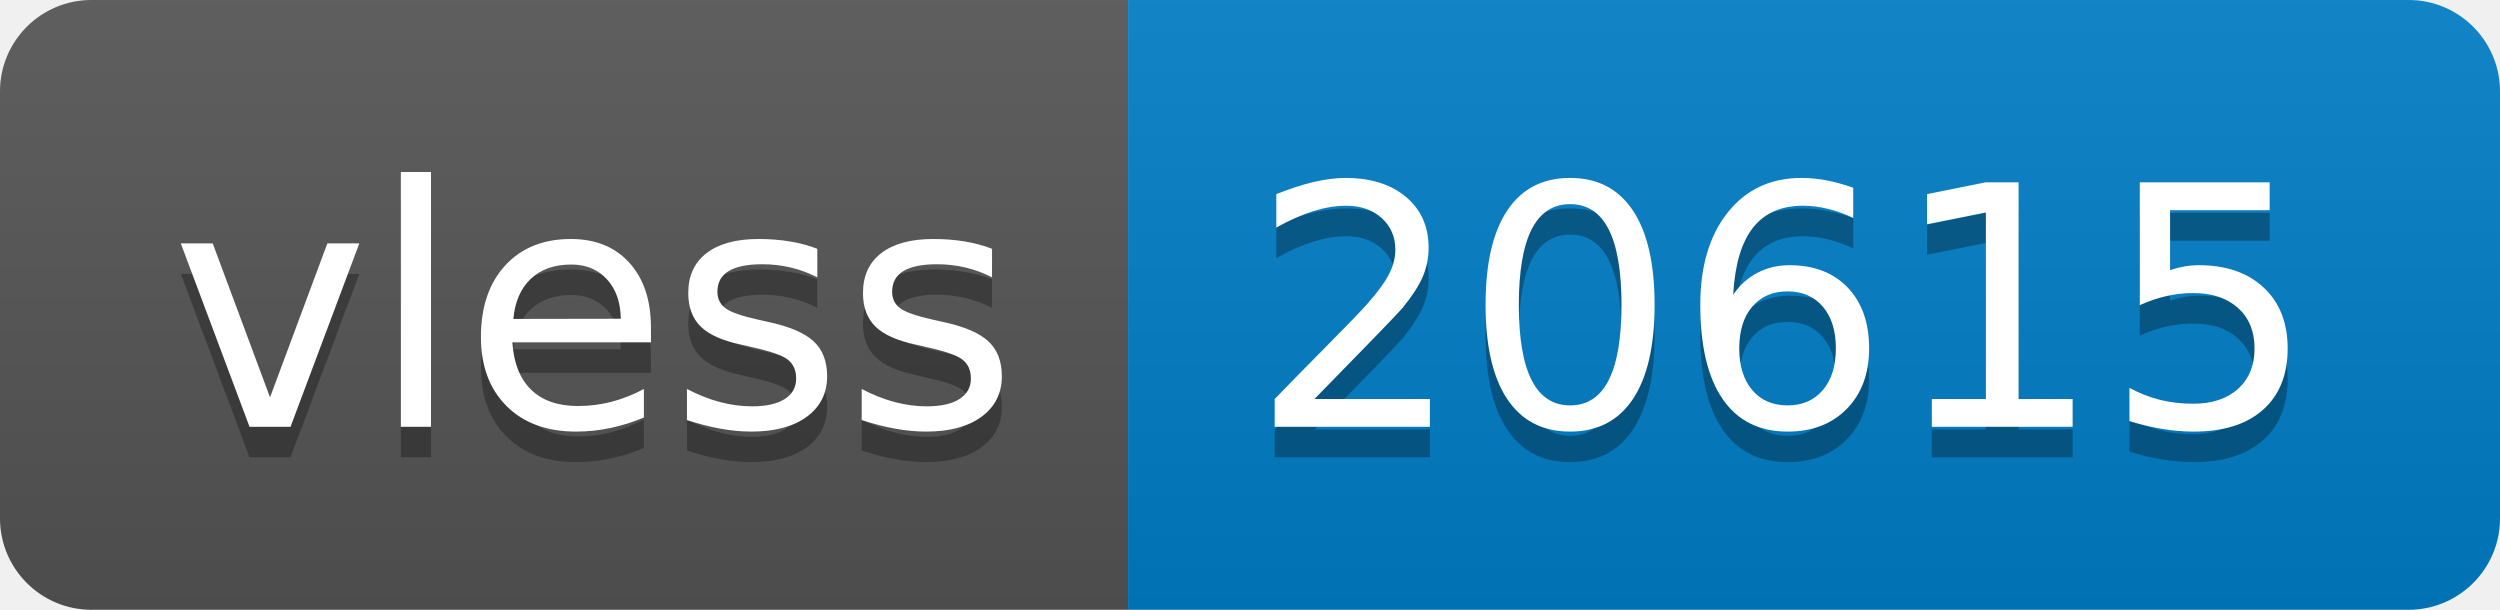
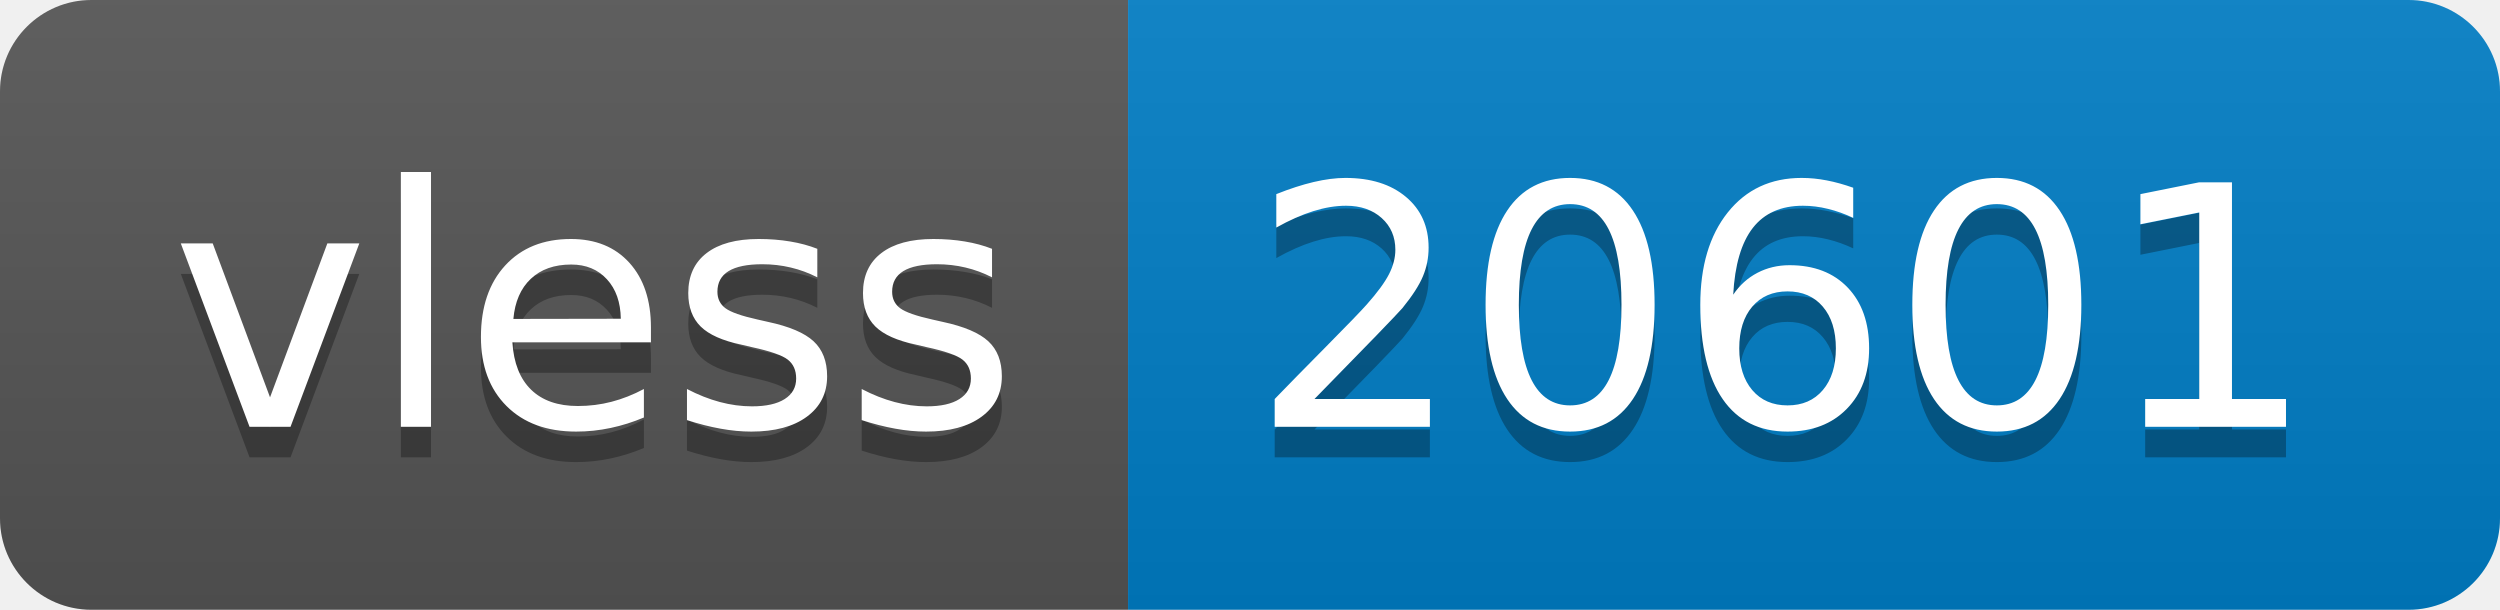
- <svg xmlns="http://www.w3.org/2000/svg" width="82" height="20" role="img" aria-label="vless: 20615">
+ <svg xmlns="http://www.w3.org/2000/svg" width="82" height="20" role="img" aria-label="vless: 20601">
  <linearGradient id="s" x2="0" y2="100%">
    <stop offset="0" stop-color="#bbb" stop-opacity=".1" />
    <stop offset="1" stop-opacity=".1" />
  </linearGradient>
  <clipPath id="r">
    <rect width="82" height="20" rx="3" fill="#fff" />
  </clipPath>
  <g clip-path="url(#r)">
    <rect width="37" height="20" fill="#555" />
    <rect x="37" width="45" height="20" fill="#007ec6" />
    <rect width="82" height="20" fill="url(#s)" />
  </g>
  <g fill="#fff" text-anchor="middle" font-family="Verdana,Geneva,DejaVu Sans,sans-serif" text-rendering="geometricPrecision" font-size="110">
    <text aria-hidden="true" x="195" y="150" fill="#010101" fill-opacity=".3" transform="scale(.1)" textLength="270">vless</text>
    <text x="195" y="140" transform="scale(.1)" fill="#fff" textLength="270">vless</text>
-     <text aria-hidden="true" x="585" y="150" fill="#010101" fill-opacity=".3" transform="scale(.1)" textLength="350">20615</text>
-     <text x="585" y="140" transform="scale(.1)" fill="#fff" textLength="350">20615</text>
+     <text aria-hidden="true" x="585" y="150" fill="#010101" fill-opacity=".3" transform="scale(.1)" textLength="350">20601</text>
+     <text x="585" y="140" transform="scale(.1)" fill="#fff" textLength="350">20601</text>
  </g>
</svg>
